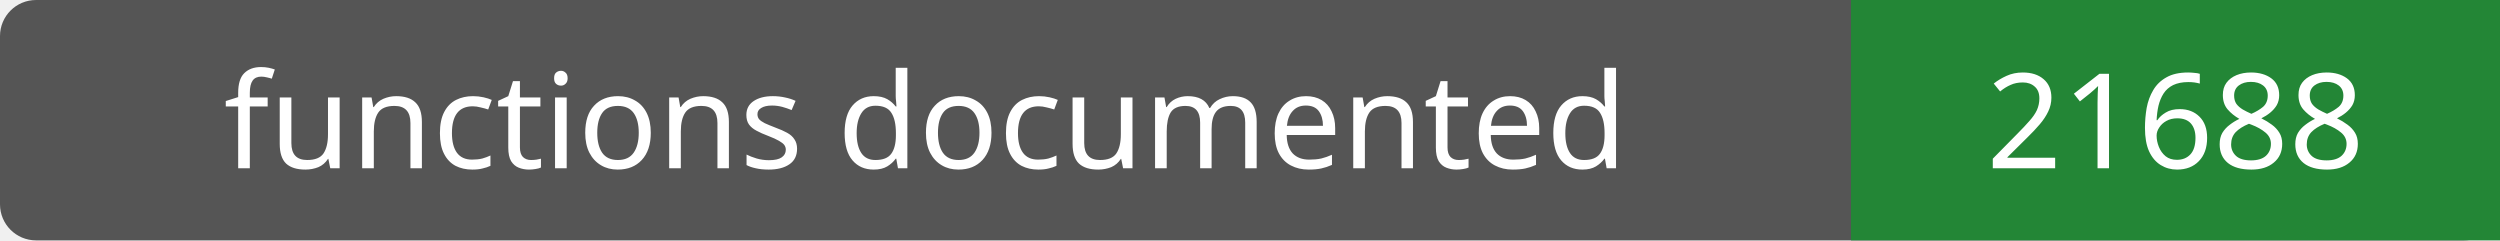
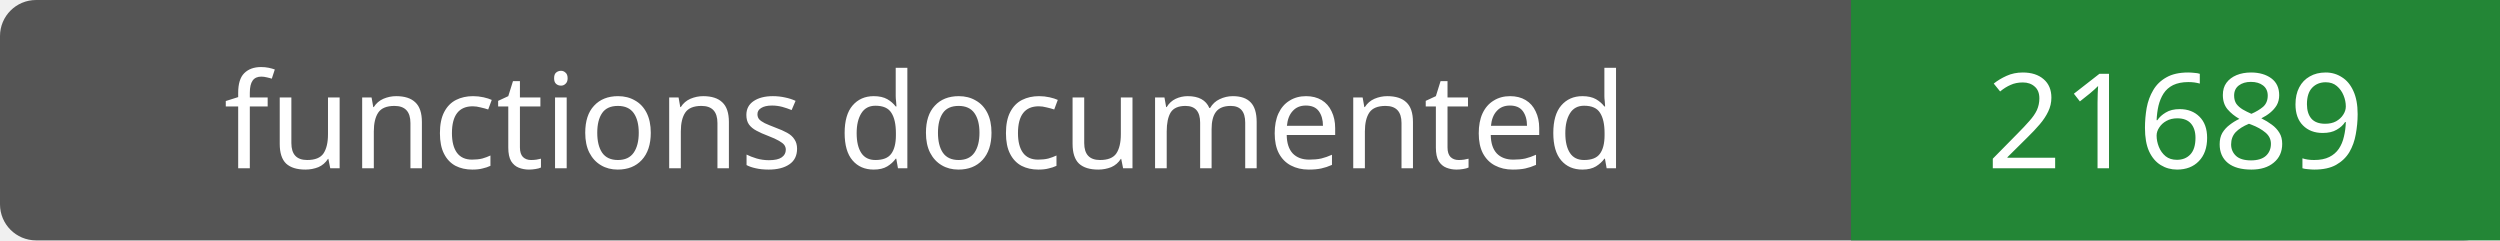
- <svg xmlns="http://www.w3.org/2000/svg" width="208" height="20" role="img" aria-label="functions documented: 21688">
+ <svg xmlns="http://www.w3.org/2000/svg" width="208" height="20" role="img" aria-label="functions documented: 21689">
  <rect width="208" height="20" rx="3" fill="#555" />
  <path fill="#238636" d="M154 0h54v20H154z" />
  <g fill="#fff" text-anchor="middle" font-family="Verdana,sans-serif" font-size="11">
    <text x="77.0" y="14">functions documented</text>
-     <text x="181.0" y="14">21688</text>
+     <text x="181.0" y="14">21689</text>
  </g>
</svg>
